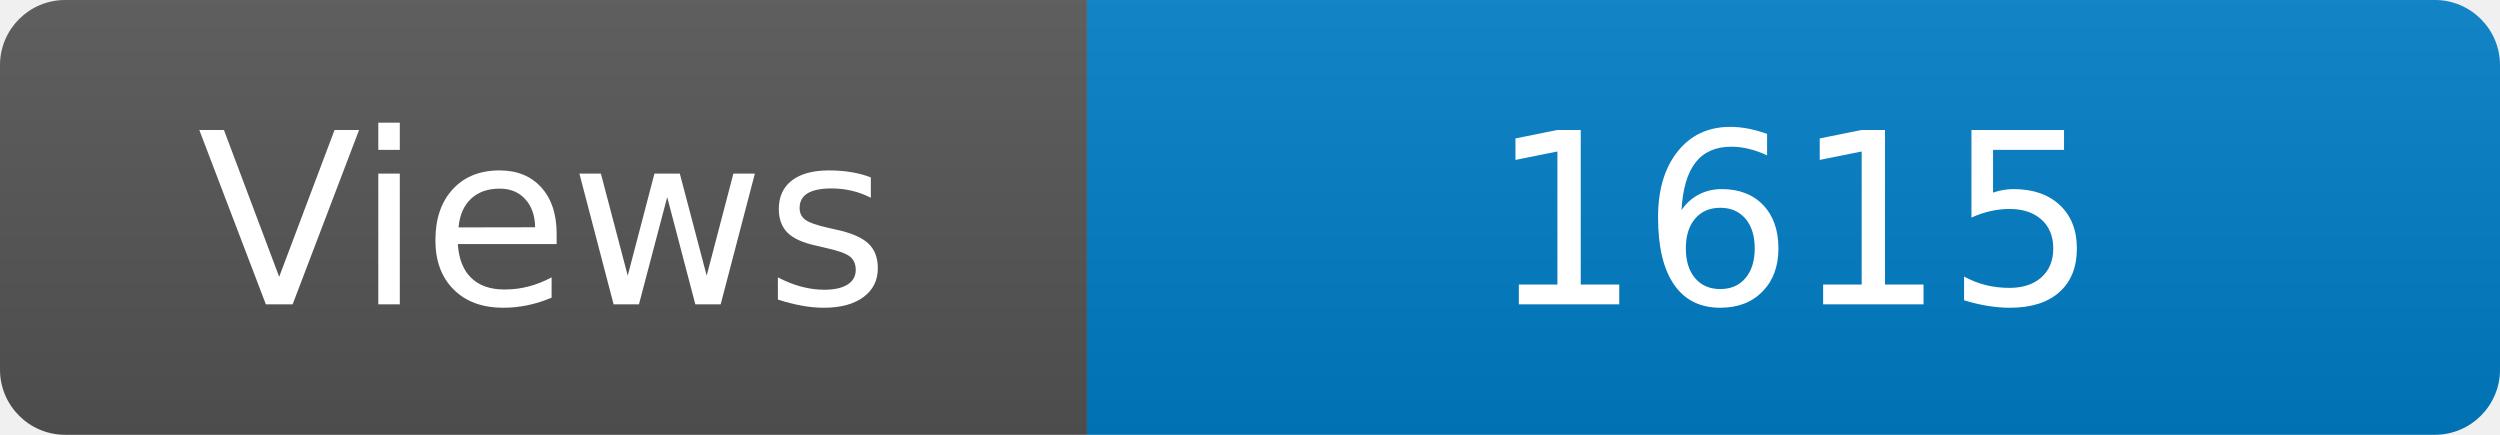
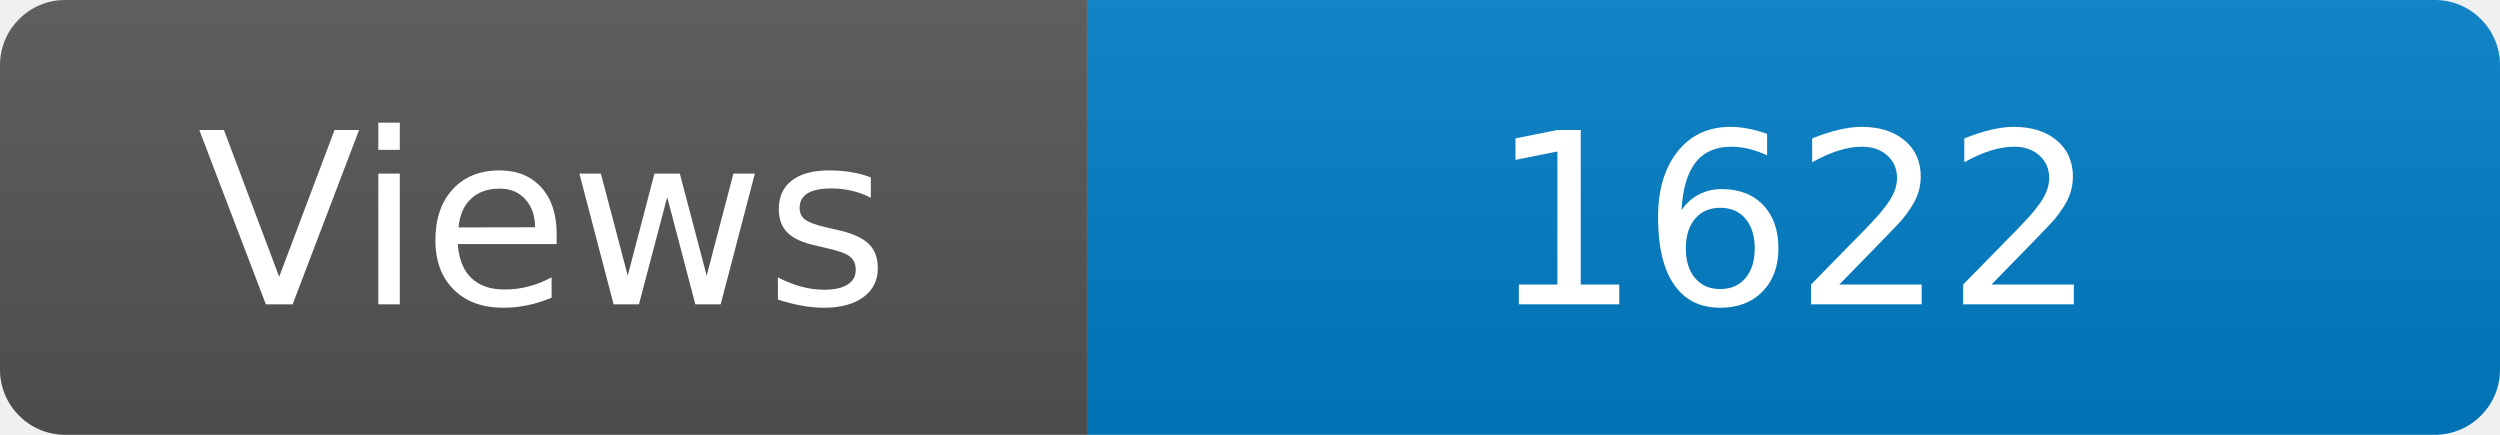
<svg xmlns="http://www.w3.org/2000/svg" width="115" height="20" role="img" aria-label="Maintained?: yes">
  <linearGradient id="s" x2="0" y2="100%">
    <stop offset="0" stop-color="#bbb" stop-opacity=".1" />
    <stop offset="1" stop-opacity=".1" />
  </linearGradient>
  <clipPath id="r">
    <rect width="115" height="20" rx="3" fill="#fff" />
  </clipPath>
  <g clip-path="url(#r)">
    <rect width="50" height="20" fill="#555" />
    <rect x="50" width="160" height="20" fill="#007ec6" />
    <rect width="115" height="20" fill="url(#s)" />
  </g>
  <g fill="#fff" text-anchor="middle" font-family="Verdana,Geneva,DejaVu Sans,sans-serif" font-size="110">
    <text x="250" y="140" transform="scale(.1)" fill="#fff">Views</text>
-     <text x="825" y="140" transform="scale(.1)" fill="#fff">1615</text>
+     <text x="825" y="140" transform="scale(.1)" fill="#fff">1622</text>
  </g>
</svg>
